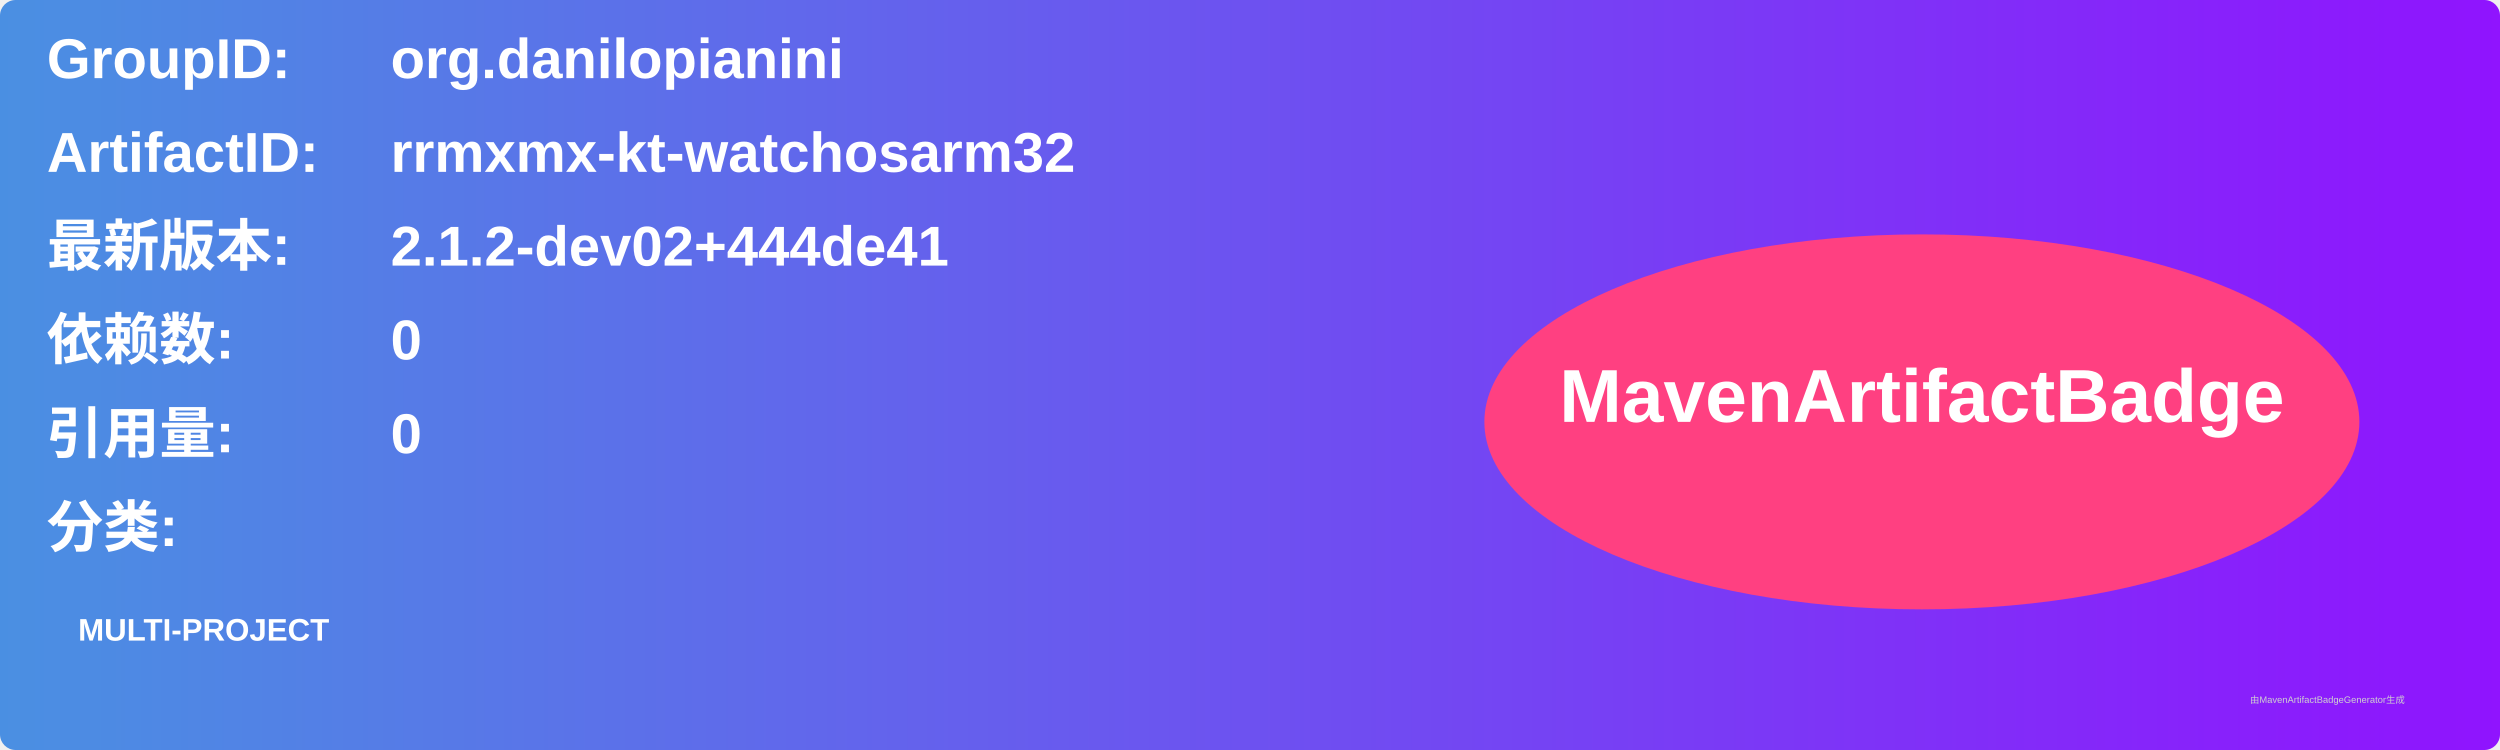
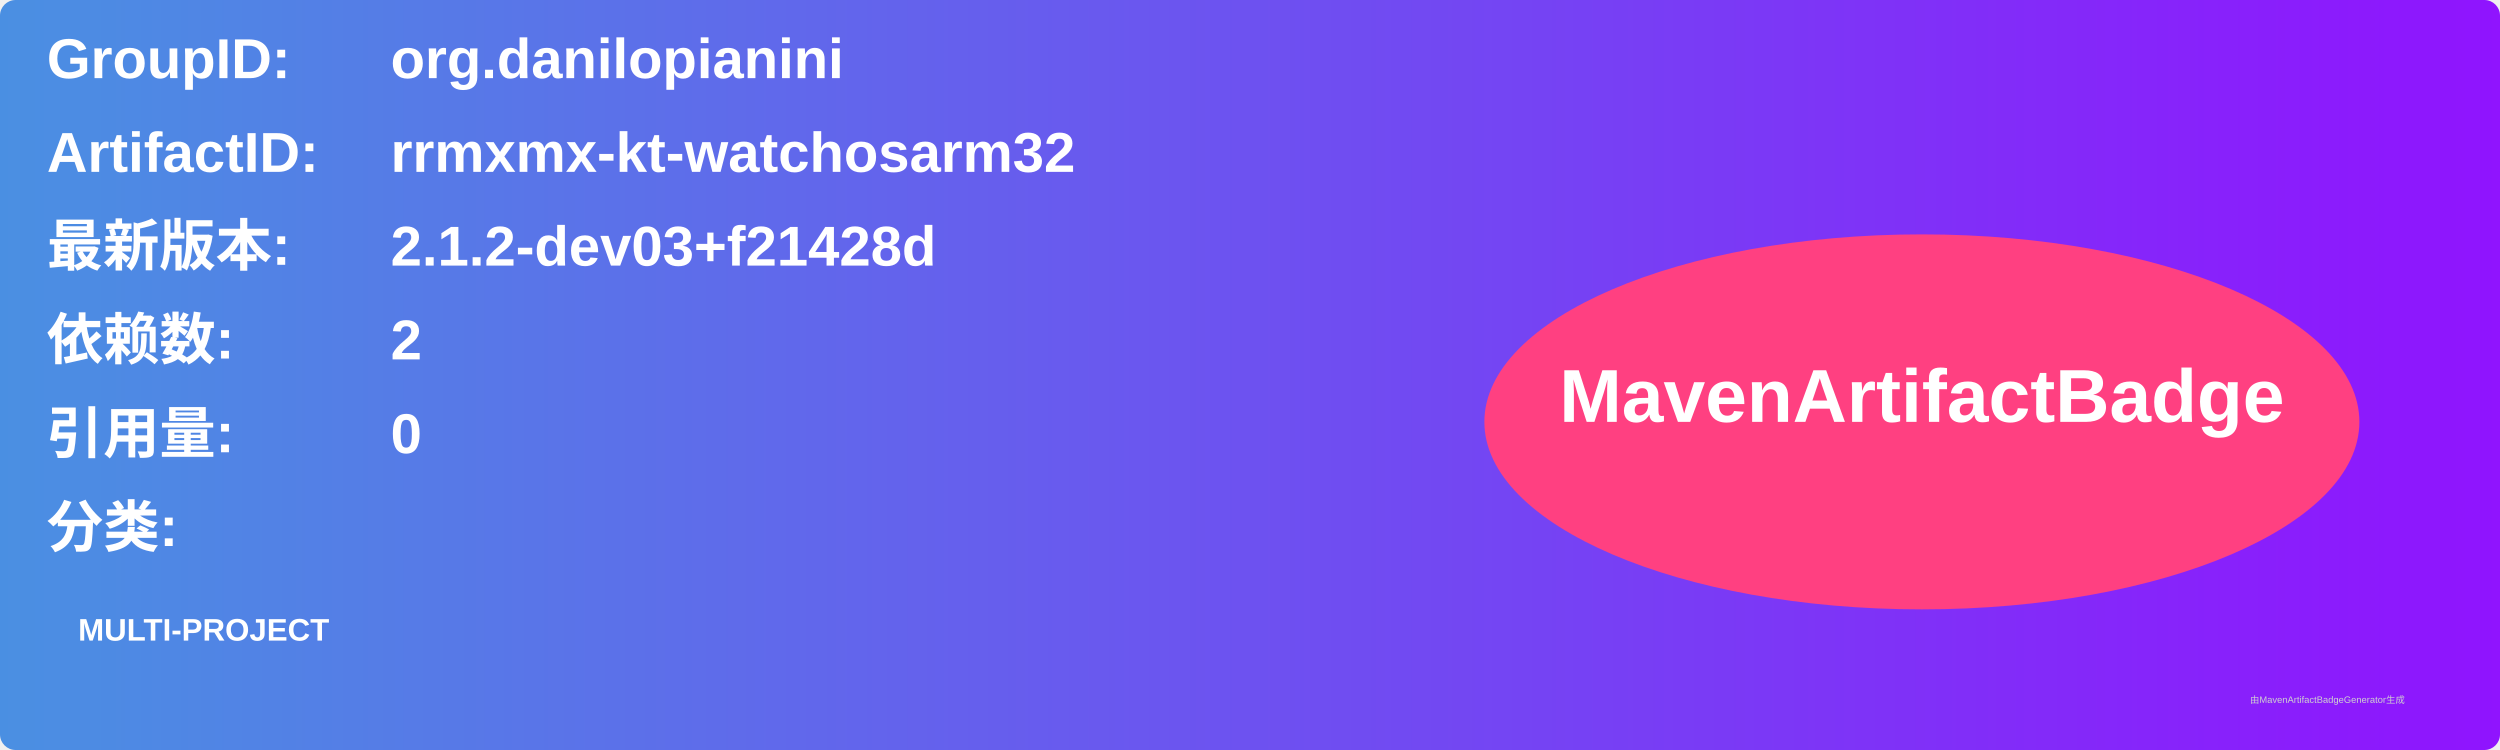
<svg xmlns="http://www.w3.org/2000/svg" width="800" height="240" viewBox="0 0 800 240">
  <linearGradient id="grad" x1="0%" y1="0%" x2="100%" y2="0%">
    <stop offset="0%" stop-color="#4a90e2" />
    <stop offset="100%" stop-color="#9013fe" />
  </linearGradient>
  <rect width="100%" height="100%" rx="5" ry="5" fill="url(#grad)" />
  <g transform="translate(15, 15)">
    <text x="0" y="10" font-family="Arial" font-size="18" fill="white" font-weight="bold" width="260">GroupID:</text>
    <text x="110" y="10" font-family="Arial" font-size="18" fill="white" font-weight="bold" width="460">org.danilopianini</text>
    <text x="0" y="40" font-family="Arial" font-size="18" fill="white" font-weight="bold" width="260">ArtifactID:</text>
    <text x="110" y="40" font-family="Arial" font-size="18" fill="white" font-weight="bold" width="460">rrmxmx-kt-watchosarm32</text>
    <text x="0" y="70" font-family="Arial" font-size="18" fill="white" font-weight="bold">最新版本:</text>
    <text x="110" y="70" font-family="Arial" font-size="18" fill="white" font-weight="bold">
-       <tspan font-weight="bold">2.1.2-dev02+444de41</tspan>
+       <tspan font-weight="bold">2.1.2-dev03+f21428d</tspan>
    </text>
    <text x="0" y="100" font-family="Arial" font-size="18" fill="white" font-weight="bold">依赖数: </text>
    <text x="110" y="100" font-family="Arial" font-size="18" fill="white">
-       <tspan font-weight="bold">0</tspan>
+       <tspan font-weight="bold">2</tspan>
    </text>
    <text x="0" y="130" font-family="Arial" font-size="18" fill="white" font-weight="bold">引用量: </text>
    <text x="110" y="130" font-family="Arial" font-size="18" fill="white">
      <tspan font-weight="bold">0</tspan>
    </text>
    <text x="0" y="160" font-family="Arial" font-size="18" fill="white" font-weight="bold">分类:</text>
    <text x="10" y="190" font-family="Arial" font-size="10" fill="white">
      <tspan font-weight="bold">MULTI-PROJECT</tspan>
    </text>
    <ellipse cx="600" cy="120" rx="140" ry="60" fill="#ff4081" />
    <text x="600" y="120" text-anchor="middle" font-family="Arial" font-size="24" fill="white" font-weight="bold">MavenArtifactBadge</text>
  </g>
  <text x="720" y="225" font-family="Arial" font-size="3" fill="#d0d0d0">由MavenArtifactBadgeGenerator生成</text>
</svg>
